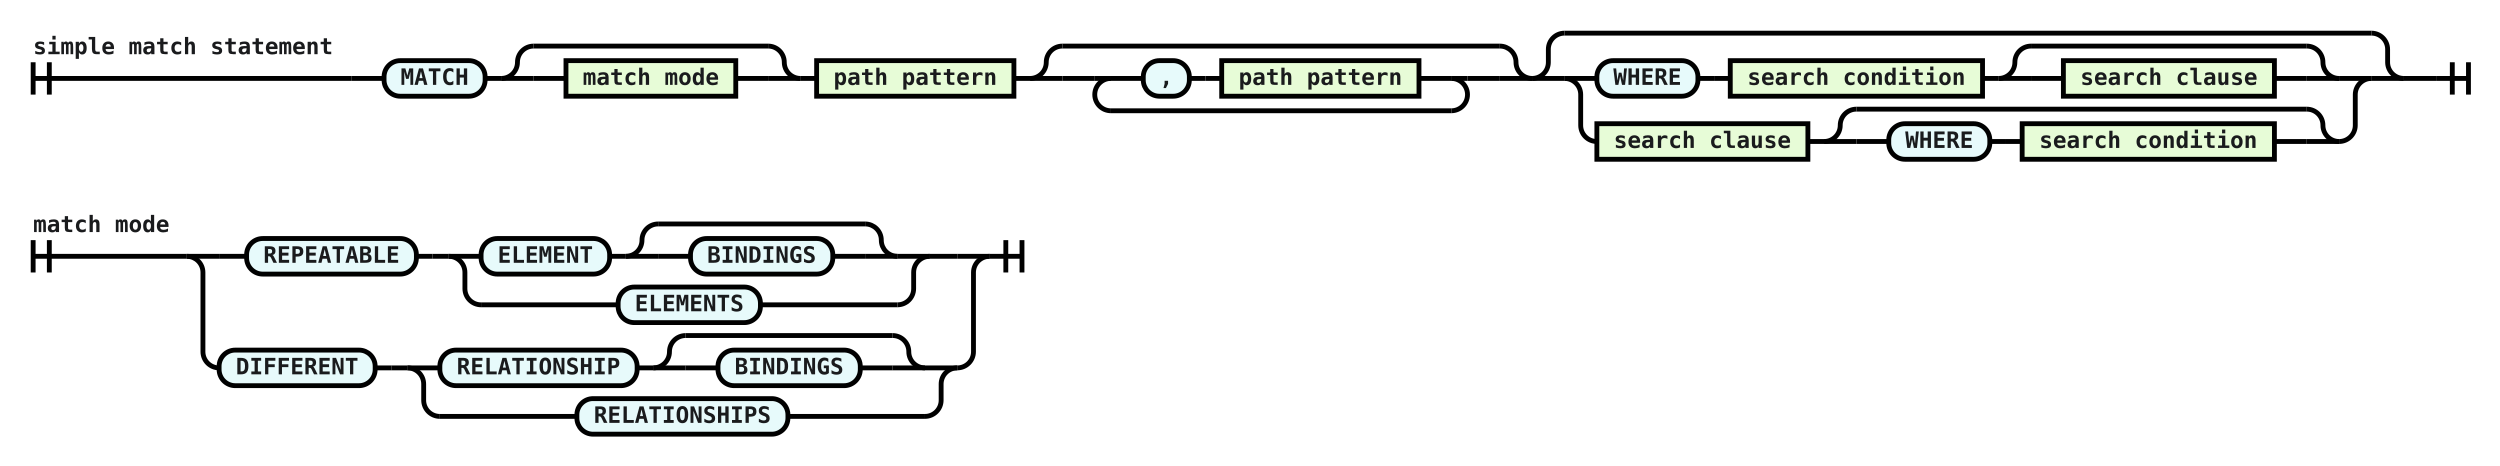
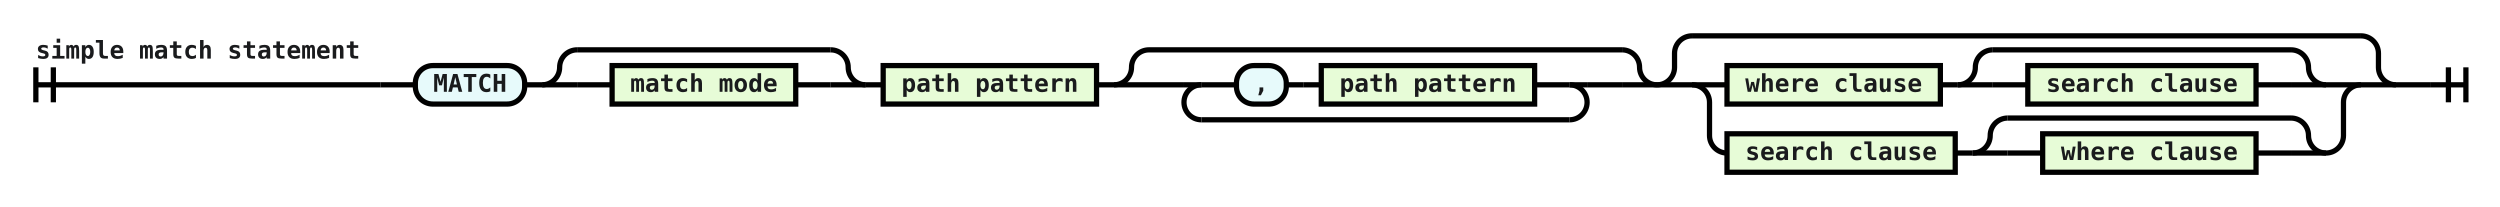
- <svg xmlns="http://www.w3.org/2000/svg" class="railroad-diagram" viewBox="0 0 1546.0 288.0" width="1546.0" height="288.0">
+ <svg xmlns="http://www.w3.org/2000/svg" class="railroad-diagram" viewBox="0 0 1429.5 118.0" width="1429.5" height="118.0">
  <g transform="translate(0, 0)">
    <g transform="translate(.5 .5)">
      <g>
        <path d="M20 38v20m10 -20v20m-10 -10h197.0" />
        <text style="text-anchor:start" x="20" y="33">simple match statement</text>
      </g>
      <g>
        <path d="M217.0 48h0.0" />
-         <path d="M1506.0 48h0.0" />
+         <path d="M1389.5 48h0.0" />
        <path d="M217.0 48h20" />
        <g>
          <path d="M237.0 48h0.0" />
-           <path d="M1486.0 48h0.0" />
+           <path d="M1369.5 48h0.0" />
          <g class="terminal ">
            <path d="M237.0 48h0.0" />
            <path d="M299.5 48h0.0" />
            <rect height="22" rx="10" ry="10" width="62.5" x="237" y="37" />
            <text x="268.25" y="52">MATCH</text>
          </g>
          <path d="M299.5 48h10" />
          <g>
            <path d="M309.5 48h0.0" />
            <path d="M494.5 48h0.0" />
            <path d="M309.5 48a10 10 0 0 0 10 -10v0a10 10 0 0 1 10 -10" />
            <g>
              <path d="M329.5 28h145.0" />
            </g>
            <path d="M474.5 28a10 10 0 0 1 10 10v0a10 10 0 0 0 10 10" />
            <path d="M309.5 48h20" />
            <g>
              <path d="M329.5 48h0.0" />
              <path d="M474.5 48h0.0" />
              <path d="M329.5 48h20" />
              <g>
                <path d="M349.5 48h0.0" />
                <path d="M454.5 48h0.0" />
                <g class="non-terminal ">
                  <path d="M349.5 48h0.0" />
                  <path d="M454.5 48h0.0" />
                  <rect height="22" width="105" x="349.5" y="37" />
                  <text x="402" y="52">match mode</text>
                </g>
              </g>
              <path d="M454.5 48h20" />
            </g>
            <path d="M474.5 48h20" />
          </g>
          <path d="M494.5 48h10" />
          <g class="non-terminal ">
            <path d="M504.5 48h0.0" />
            <path d="M626.5 48h0.0" />
            <rect height="22" width="122" x="504.5" y="37" />
            <text x="565.5" y="52">path pattern</text>
          </g>
          <path d="M626.5 48h10" />
          <g>
            <path d="M636.5 48h0.0" />
            <path d="M947.0 48h0.0" />
            <path d="M636.5 48a10 10 0 0 0 10 -10v0a10 10 0 0 1 10 -10" />
            <g>
              <path d="M656.5 28h270.5" />
            </g>
            <path d="M927.0 28a10 10 0 0 1 10 10v0a10 10 0 0 0 10 10" />
            <path d="M636.5 48h20" />
            <g>
              <path d="M656.5 48h0.0" />
              <path d="M927.0 48h0.0" />
              <path d="M656.5 48h20" />
              <g>
                <path d="M676.5 48h0.0" />
                <path d="M907.0 48h0.0" />
                <g>
                  <path d="M676.5 48h0.0" />
                  <path d="M907.0 48h0.0" />
                  <path d="M676.5 48h10" />
                  <g>
                    <path d="M686.5 48h0.0" />
                    <path d="M897.0 48h0.0" />
                    <g>
                      <path d="M686.5 48h0.0" />
                      <path d="M897.0 48h0.0" />
                      <g>
                        <path d="M686.5 48h0.0" />
                        <path d="M897.0 48h0.0" />
                        <path d="M686.5 48h20" />
                        <g>
                          <path d="M706.5 48h0.0" />
                          <path d="M877.0 48h0.0" />
                          <g class="terminal ">
                            <path d="M706.5 48h0.0" />
                            <path d="M735.0 48h0.0" />
                            <rect height="22" rx="10" ry="10" width="28.5" x="706.5" y="37" />
                            <text x="720.75" y="52">,</text>
                          </g>
                          <path d="M735.0 48h10" />
                          <path d="M745.0 48h10" />
                          <g class="non-terminal ">
                            <path d="M755.0 48h0.0" />
                            <path d="M877.0 48h0.0" />
                            <rect height="22" width="122" x="755" y="37" />
                            <text x="816" y="52">path pattern</text>
                          </g>
                        </g>
                        <path d="M877.0 48h20" />
                      </g>
                    </g>
                  </g>
                  <path d="M897.0 48h10" />
                  <path d="M686.5 48a10 10 0 0 0 -10 10v0a10 10 0 0 0 10 10" />
                  <g>
                    <path d="M686.5 68h210.5" />
                  </g>
                  <path d="M897.0 68a10 10 0 0 0 10 -10v0a10 10 0 0 0 -10 -10" />
                </g>
              </g>
              <path d="M907.0 48h20" />
            </g>
            <path d="M927.0 48h20" />
          </g>
          <g>
            <path d="M947.0 48h0.0" />
-             <path d="M1486.0 48h0.0" />
+             <path d="M1369.5 48h0.0" />
            <path d="M947.0 48a10 10 0 0 0 10 -10v-8a10 10 0 0 1 10 -10" />
            <g>
-               <path d="M967.0 20h499.0" />
-             </g>
-             <path d="M1466.0 20a10 10 0 0 1 10 10v8a10 10 0 0 0 10 10" />
+               <path d="M967.0 20h382.5" />
+             </g>
+             <path d="M1349.5 20a10 10 0 0 1 10 10v8a10 10 0 0 0 10 10" />
            <path d="M947.0 48h20" />
            <g>
              <path d="M967.0 48h0.0" />
-               <path d="M1466.0 48h0.0" />
+               <path d="M1349.5 48h0.0" />
              <path d="M967.0 48h20" />
              <g>
                <path d="M987.0 48h0.0" />
-                 <path d="M1446.0 48h0.0" />
-                 <g class="terminal ">
+                 <path d="M1329.5 48h0.0" />
+                 <g class="non-terminal ">
                  <path d="M987.0 48h0.0" />
-                   <path d="M1049.5 48h0.0" />
-                   <rect height="22" rx="10" ry="10" width="62.5" x="987" y="37" />
-                   <text x="1018.25" y="52">WHERE</text>
-                 </g>
-                 <path d="M1049.5 48h10" />
-                 <path d="M1059.5 48h10" />
-                 <g class="non-terminal ">
-                   <path d="M1069.5 48h0.0" />
-                   <path d="M1225.5 48h0.0" />
-                   <rect height="22" width="156" x="1069.5" y="37" />
-                   <text x="1147.5" y="52">search condition</text>
-                 </g>
-                 <path d="M1225.5 48h10" />
+                   <path d="M1109.0 48h0.0" />
+                   <rect height="22" width="122" x="987" y="37" />
+                   <text x="1048" y="52">where clause</text>
+                 </g>
+                 <path d="M1109.0 48h10" />
                <g>
-                   <path d="M1235.5 48h0.0" />
-                   <path d="M1446.0 48h0.0" />
-                   <path d="M1235.5 48a10 10 0 0 0 10 -10v0a10 10 0 0 1 10 -10" />
-                   <g>
-                     <path d="M1255.5 28h170.5" />
-                   </g>
-                   <path d="M1426.0 28a10 10 0 0 1 10 10v0a10 10 0 0 0 10 10" />
-                   <path d="M1235.5 48h20" />
-                   <g>
-                     <path d="M1255.5 48h0.0" />
-                     <path d="M1426.0 48h0.0" />
-                     <path d="M1255.5 48h20" />
+                   <path d="M1119.0 48h0.0" />
+                   <path d="M1329.5 48h0.0" />
+                   <path d="M1119.0 48a10 10 0 0 0 10 -10v0a10 10 0 0 1 10 -10" />
+                   <g>
+                     <path d="M1139.0 28h170.5" />
+                   </g>
+                   <path d="M1309.5 28a10 10 0 0 1 10 10v0a10 10 0 0 0 10 10" />
+                   <path d="M1119.0 48h20" />
+                   <g>
+                     <path d="M1139.0 48h0.0" />
+                     <path d="M1309.5 48h0.0" />
+                     <path d="M1139.0 48h20" />
                    <g>
-                       <path d="M1275.5 48h0.0" />
-                       <path d="M1406.0 48h0.0" />
+                       <path d="M1159.0 48h0.0" />
+                       <path d="M1289.5 48h0.0" />
                      <g class="non-terminal ">
-                         <path d="M1275.5 48h0.0" />
-                         <path d="M1406.0 48h0.0" />
-                         <rect height="22" width="130.5" x="1275.5" y="37" />
-                         <text x="1340.75" y="52">search clause</text>
+                         <path d="M1159.0 48h0.0" />
+                         <path d="M1289.5 48h0.0" />
+                         <rect height="22" width="130.5" x="1159" y="37" />
+                         <text x="1224.25" y="52">search clause</text>
                      </g>
                    </g>
-                     <path d="M1406.0 48h20" />
-                   </g>
-                   <path d="M1426.0 48h20" />
-                 </g>
-               </g>
-               <path d="M1446.0 48h20" />
+                     <path d="M1289.5 48h20" />
+                   </g>
+                   <path d="M1309.5 48h20" />
+                 </g>
+               </g>
+               <path d="M1329.5 48h20" />
              <path d="M967.0 48a10 10 0 0 1 10 10v19a10 10 0 0 0 10 10" />
              <g>
                <path d="M987.0 87h0.0" />
-                 <path d="M1446.0 87h0.0" />
+                 <path d="M1329.5 87h0.0" />
                <g class="non-terminal ">
                  <path d="M987.0 87h0.0" />
                  <path d="M1117.5 87h0.0" />
                  <rect height="22" width="130.5" x="987" y="76" />
                  <text x="1052.25" y="91">search clause</text>
                </g>
                <path d="M1117.5 87h10" />
                <g>
                  <path d="M1127.5 87h0.0" />
-                   <path d="M1446.0 87h0.0" />
+                   <path d="M1329.5 87h0.0" />
                  <path d="M1127.5 87a10 10 0 0 0 10 -10v0a10 10 0 0 1 10 -10" />
                  <g>
-                     <path d="M1147.5 67h278.5" />
-                   </g>
-                   <path d="M1426.0 67a10 10 0 0 1 10 10v0a10 10 0 0 0 10 10" />
+                     <path d="M1147.5 67h162.0" />
+                   </g>
+                   <path d="M1309.5 67a10 10 0 0 1 10 10v0a10 10 0 0 0 10 10" />
                  <path d="M1127.5 87h20" />
                  <g>
                    <path d="M1147.5 87h0.0" />
-                     <path d="M1426.0 87h0.0" />
+                     <path d="M1309.5 87h0.0" />
                    <path d="M1147.5 87h20" />
                    <g>
                      <path d="M1167.5 87h0.0" />
-                       <path d="M1406.0 87h0.0" />
-                       <g class="terminal ">
+                       <path d="M1289.5 87h0.0" />
+                       <g class="non-terminal ">
                        <path d="M1167.5 87h0.0" />
-                         <path d="M1230.0 87h0.0" />
-                         <rect height="22" rx="10" ry="10" width="62.5" x="1167.5" y="76" />
-                         <text x="1198.75" y="91">WHERE</text>
-                       </g>
-                       <path d="M1230.0 87h10" />
-                       <path d="M1240.0 87h10" />
-                       <g class="non-terminal ">
-                         <path d="M1250.0 87h0.0" />
-                         <path d="M1406.0 87h0.0" />
-                         <rect height="22" width="156" x="1250" y="76" />
-                         <text x="1328" y="91">search condition</text>
+                         <path d="M1289.5 87h0.0" />
+                         <rect height="22" width="122" x="1167.5" y="76" />
+                         <text x="1228.5" y="91">where clause</text>
                      </g>
                    </g>
-                     <path d="M1406.0 87h20" />
-                   </g>
-                   <path d="M1426.0 87h20" />
-                 </g>
-               </g>
-               <path d="M1446.0 87a10 10 0 0 0 10 -10v-19a10 10 0 0 1 10 -10" />
-             </g>
-             <path d="M1466.0 48h20" />
+                     <path d="M1289.5 87h20" />
+                   </g>
+                   <path d="M1309.5 87h20" />
+                 </g>
+               </g>
+               <path d="M1329.5 87a10 10 0 0 0 10 -10v-19a10 10 0 0 1 10 -10" />
+             </g>
+             <path d="M1349.5 48h20" />
          </g>
        </g>
-         <path d="M1486.0 48h20" />
+         <path d="M1369.5 48h20" />
      </g>
-       <path d="M 1506.0 48 h 20 m -10 -10 v 20 m 10 -20 v 20" />
-     </g>
-   </g>
-   <g transform="translate(0, 118.0)">
-     <g transform="translate(.5 .5)">
-       <g>
-         <path d="M20 30v20m10 -20v20m-10 -10h95.0" />
-         <text style="text-anchor:start" x="20" y="25">match mode</text>
-       </g>
-       <g>
-         <path d="M115.0 40h0.0" />
-         <path d="M611.5 40h0.0" />
-         <path d="M115.0 40h20" />
-         <g>
-           <path d="M135.0 40h17.0" />
-           <path d="M574.5 40h17.0" />
-           <g class="terminal ">
-             <path d="M152.0 40h0.0" />
-             <path d="M257.0 40h0.0" />
-             <rect height="22" rx="10" ry="10" width="105" x="152" y="29" />
-             <text x="204.5" y="44">REPEATABLE</text>
-           </g>
-           <path d="M257.0 40h10" />
-           <path d="M267.0 40h10" />
-           <g>
-             <path d="M277.0 40h0.0" />
-             <path d="M574.5 40h0.0" />
-             <g>
-               <path d="M277.0 40h0.0" />
-               <path d="M574.5 40h0.0" />
-               <path d="M277.0 40h20" />
-               <g>
-                 <path d="M297.0 40h0.0" />
-                 <path d="M554.5 40h0.0" />
-                 <g class="terminal ">
-                   <path d="M297.0 40h0.0" />
-                   <path d="M376.5 40h0.0" />
-                   <rect height="22" rx="10" ry="10" width="79.5" x="297" y="29" />
-                   <text x="336.75" y="44">ELEMENT</text>
-                 </g>
-                 <path d="M376.5 40h10" />
-                 <g>
-                   <path d="M386.5 40h0.0" />
-                   <path d="M554.5 40h0.0" />
-                   <path d="M386.5 40a10 10 0 0 0 10 -10v0a10 10 0 0 1 10 -10" />
-                   <g>
-                     <path d="M406.5 20h128.0" />
-                   </g>
-                   <path d="M534.5 20a10 10 0 0 1 10 10v0a10 10 0 0 0 10 10" />
-                   <path d="M386.5 40h20" />
-                   <g>
-                     <path d="M406.5 40h0.0" />
-                     <path d="M534.5 40h0.0" />
-                     <path d="M406.5 40h20" />
-                     <g>
-                       <path d="M426.5 40h0.0" />
-                       <path d="M514.5 40h0.0" />
-                       <g class="terminal ">
-                         <path d="M426.5 40h0.0" />
-                         <path d="M514.5 40h0.0" />
-                         <rect height="22" rx="10" ry="10" width="88" x="426.5" y="29" />
-                         <text x="470.5" y="44">BINDINGS</text>
-                       </g>
-                     </g>
-                     <path d="M514.5 40h20" />
-                   </g>
-                   <path d="M534.5 40h20" />
-                 </g>
-               </g>
-               <path d="M554.5 40h20" />
-               <path d="M277.0 40a10 10 0 0 1 10 10v10a10 10 0 0 0 10 10" />
-               <g>
-                 <path d="M297.0 70h84.75" />
-                 <path d="M469.75 70h84.75" />
-                 <g class="terminal ">
-                   <path d="M381.75 70h0.0" />
-                   <path d="M469.75 70h0.0" />
-                   <rect height="22" rx="10" ry="10" width="88" x="381.75" y="59" />
-                   <text x="425.75" y="74">ELEMENTS</text>
-                 </g>
-               </g>
-               <path d="M554.5 70a10 10 0 0 0 10 -10v-10a10 10 0 0 1 10 -10" />
-             </g>
-           </g>
-         </g>
-         <path d="M591.5 40h20" />
-         <path d="M115.0 40a10 10 0 0 1 10 10v49a10 10 0 0 0 10 10" />
-         <g>
-           <path d="M135.0 109h0.0" />
-           <path d="M591.5 109h0.0" />
-           <g class="terminal ">
-             <path d="M135.0 109h0.0" />
-             <path d="M231.5 109h0.0" />
-             <rect height="22" rx="10" ry="10" width="96.5" x="135" y="98" />
-             <text x="183.25" y="113">DIFFERENT</text>
-           </g>
-           <path d="M231.5 109h10" />
-           <path d="M241.5 109h10" />
-           <g>
-             <path d="M251.5 109h0.0" />
-             <path d="M591.5 109h0.0" />
-             <g>
-               <path d="M251.5 109h0.0" />
-               <path d="M591.5 109h0.0" />
-               <path d="M251.5 109h20" />
-               <g>
-                 <path d="M271.5 109h0.0" />
-                 <path d="M571.5 109h0.0" />
-                 <g class="terminal ">
-                   <path d="M271.5 109h0.0" />
-                   <path d="M393.5 109h0.0" />
-                   <rect height="22" rx="10" ry="10" width="122" x="271.5" y="98" />
-                   <text x="332.5" y="113">RELATIONSHIP</text>
-                 </g>
-                 <path d="M393.5 109h10" />
-                 <g>
-                   <path d="M403.5 109h0.0" />
-                   <path d="M571.5 109h0.0" />
-                   <path d="M403.5 109a10 10 0 0 0 10 -10v0a10 10 0 0 1 10 -10" />
-                   <g>
-                     <path d="M423.5 89h128.0" />
-                   </g>
-                   <path d="M551.5 89a10 10 0 0 1 10 10v0a10 10 0 0 0 10 10" />
-                   <path d="M403.5 109h20" />
-                   <g>
-                     <path d="M423.5 109h0.0" />
-                     <path d="M551.5 109h0.0" />
-                     <path d="M423.5 109h20" />
-                     <g>
-                       <path d="M443.5 109h0.0" />
-                       <path d="M531.5 109h0.0" />
-                       <g class="terminal ">
-                         <path d="M443.5 109h0.0" />
-                         <path d="M531.5 109h0.0" />
-                         <rect height="22" rx="10" ry="10" width="88" x="443.5" y="98" />
-                         <text x="487.5" y="113">BINDINGS</text>
-                       </g>
-                     </g>
-                     <path d="M531.5 109h20" />
-                   </g>
-                   <path d="M551.5 109h20" />
-                 </g>
-               </g>
-               <path d="M571.5 109h20" />
-               <path d="M251.5 109a10 10 0 0 1 10 10v10a10 10 0 0 0 10 10" />
-               <g>
-                 <path d="M271.5 139h84.75" />
-                 <path d="M486.75 139h84.75" />
-                 <g class="terminal ">
-                   <path d="M356.25 139h0.0" />
-                   <path d="M486.75 139h0.0" />
-                   <rect height="22" rx="10" ry="10" width="130.5" x="356.25" y="128" />
-                   <text x="421.5" y="143">RELATIONSHIPS</text>
-                 </g>
-               </g>
-               <path d="M571.5 139a10 10 0 0 0 10 -10v-10a10 10 0 0 1 10 -10" />
-             </g>
-           </g>
-         </g>
-         <path d="M591.5 109a10 10 0 0 0 10 -10v-49a10 10 0 0 1 10 -10" />
-       </g>
-       <path d="M 611.5 40 h 20 m -10 -10 v 20 m 10 -20 v 20" />
+       <path d="M 1389.5 48 h 20 m -10 -10 v 20 m 10 -20 v 20" />
    </g>
  </g>
  <style>
        /*  */
        svg.railroad-diagram {
    // background-color: hsl(30, 20%, 95%);
}

svg.railroad-diagram path {
    stroke-width: 3;
    stroke: black;
    fill: rgba(0, 0, 0, 0);
}

svg.railroad-diagram text {
    font:bold 14px monospace;
    text-anchor: middle;
    fill: rgba(26, 27, 29, 255);
}

svg.railroad-diagram text.label {
    text-anchor: start;
}

svg.railroad-diagram text.comment {
    font:italic 12px monospace;
}

svg.railroad-diagram rect {
    stroke-width: 3;
    stroke: black;
    // fill: hsl(120, 100%, 90%);
    fill: rgba(231, 252, 215, 255);
}

svg.railroad-diagram rect.group-box {
    stroke: gray;
    stroke-dasharray: 10 5;
    fill: none;
}

svg.railroad-diagram .terminal rect {
    fill: rgba(231, 250, 251, 255);
}

        /*  */
    </style>
</svg>
